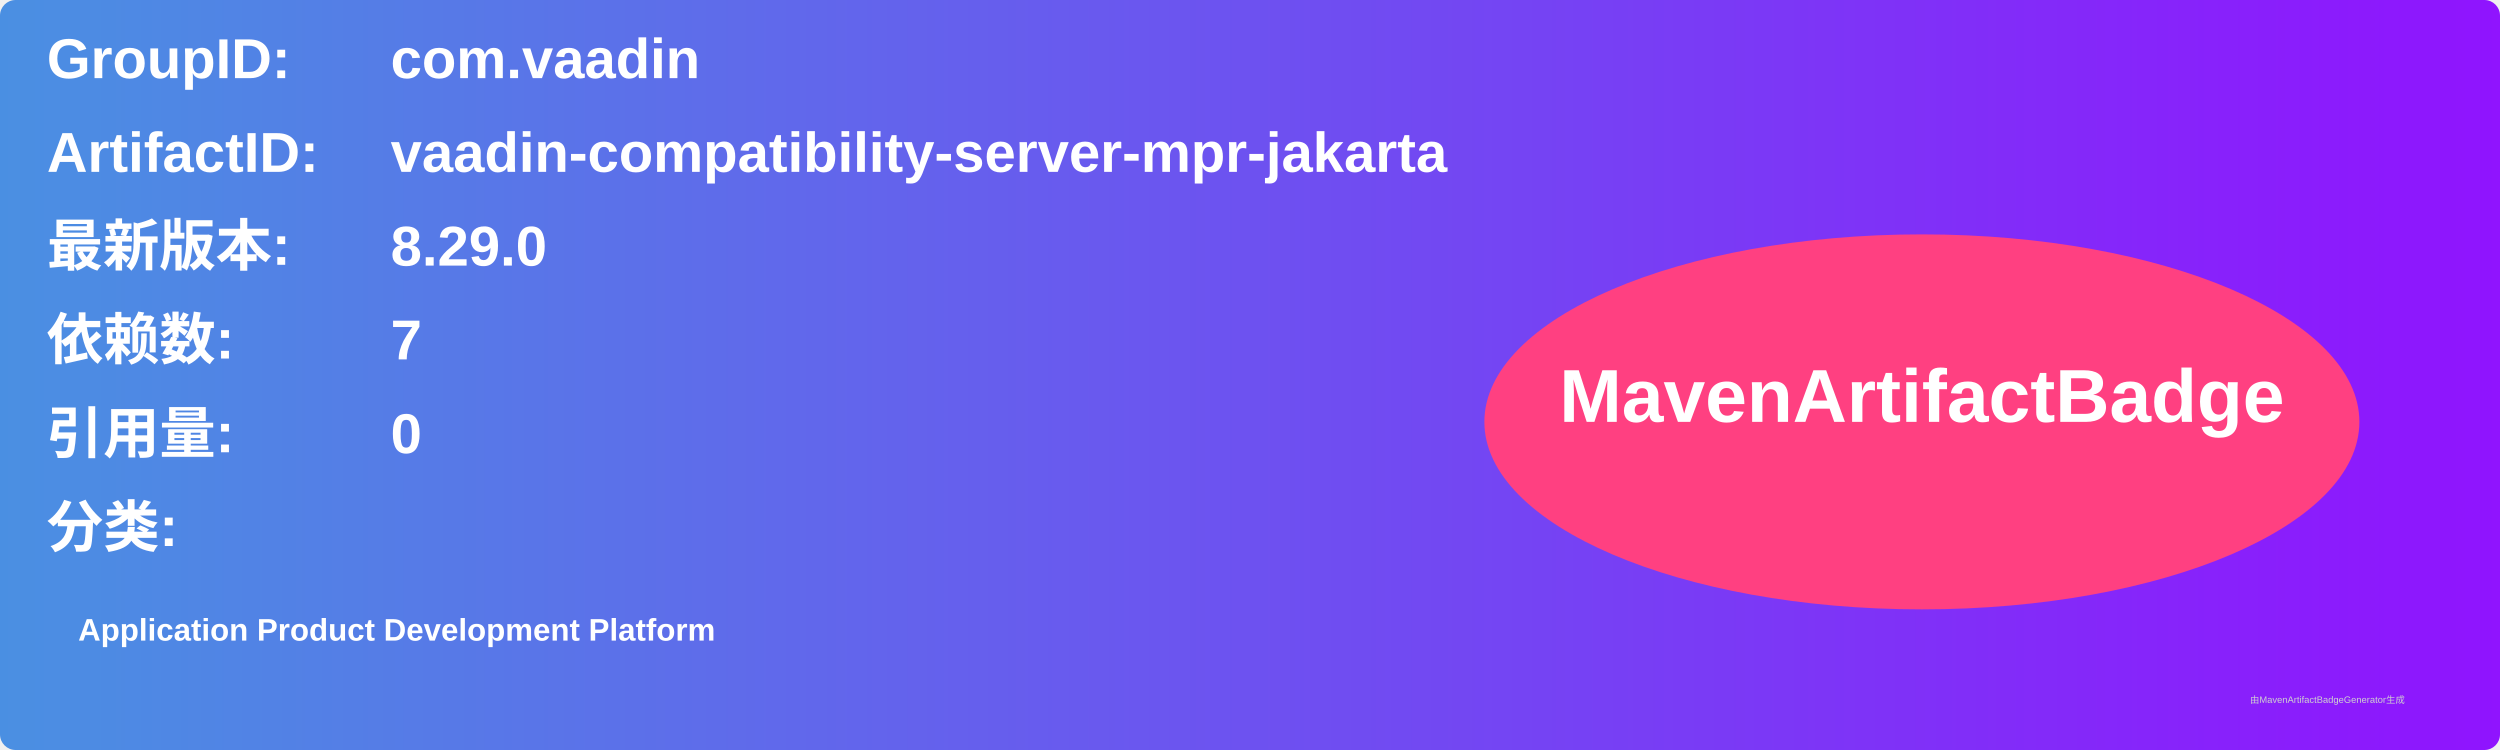
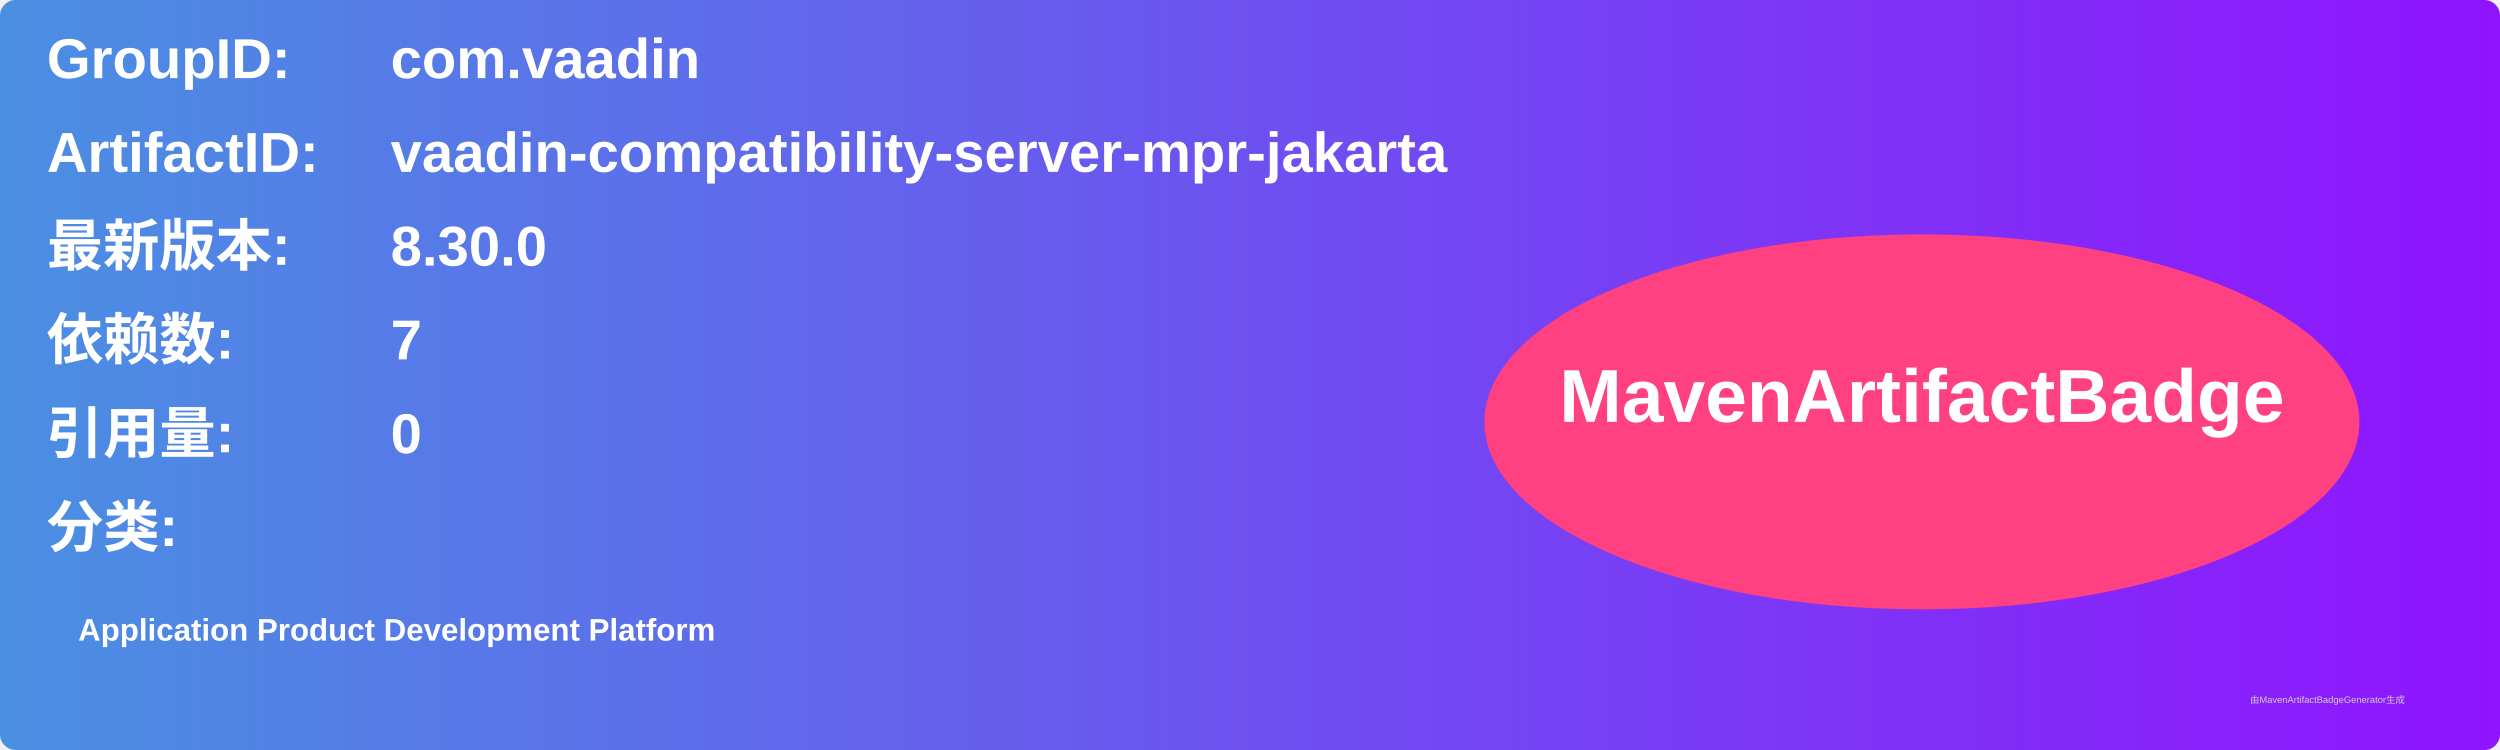
<svg xmlns="http://www.w3.org/2000/svg" width="800" height="240" viewBox="0 0 800 240">
  <linearGradient id="grad" x1="0%" y1="0%" x2="100%" y2="0%">
    <stop offset="0%" stop-color="#4a90e2" />
    <stop offset="100%" stop-color="#9013fe" />
  </linearGradient>
  <rect width="100%" height="100%" rx="5" ry="5" fill="url(#grad)" />
  <g transform="translate(15, 15)">
    <text x="0" y="10" font-family="Arial" font-size="18" fill="white" font-weight="bold" width="260">GroupID:</text>
    <text x="110" y="10" font-family="Arial" font-size="18" fill="white" font-weight="bold" width="460">com.vaadin</text>
    <text x="0" y="40" font-family="Arial" font-size="18" fill="white" font-weight="bold" width="260">ArtifactID:</text>
    <text x="110" y="40" font-family="Arial" font-size="18" fill="white" font-weight="bold" width="460">vaadin-compatibility-server-mpr-jakarta</text>
    <text x="0" y="70" font-family="Arial" font-size="18" fill="white" font-weight="bold">最新版本:</text>
    <text x="110" y="70" font-family="Arial" font-size="18" fill="white" font-weight="bold">
-       <tspan font-weight="bold">8.29.0</tspan>
+       <tspan font-weight="bold">8.30.0</tspan>
    </text>
    <text x="0" y="100" font-family="Arial" font-size="18" fill="white" font-weight="bold">依赖数: </text>
    <text x="110" y="100" font-family="Arial" font-size="18" fill="white">
      <tspan font-weight="bold">7</tspan>
    </text>
    <text x="0" y="130" font-family="Arial" font-size="18" fill="white" font-weight="bold">引用量: </text>
    <text x="110" y="130" font-family="Arial" font-size="18" fill="white">
      <tspan font-weight="bold">0</tspan>
    </text>
    <text x="0" y="160" font-family="Arial" font-size="18" fill="white" font-weight="bold">分类:</text>
    <text x="10" y="190" font-family="Arial" font-size="10" fill="white">
      <tspan font-weight="bold">Application Product Development Platform</tspan>
    </text>
    <ellipse cx="600" cy="120" rx="140" ry="60" fill="#ff4081" />
    <text x="600" y="120" text-anchor="middle" font-family="Arial" font-size="24" fill="white" font-weight="bold">MavenArtifactBadge</text>
  </g>
  <text x="720" y="225" font-family="Arial" font-size="3" fill="#d0d0d0">由MavenArtifactBadgeGenerator生成</text>
</svg>
